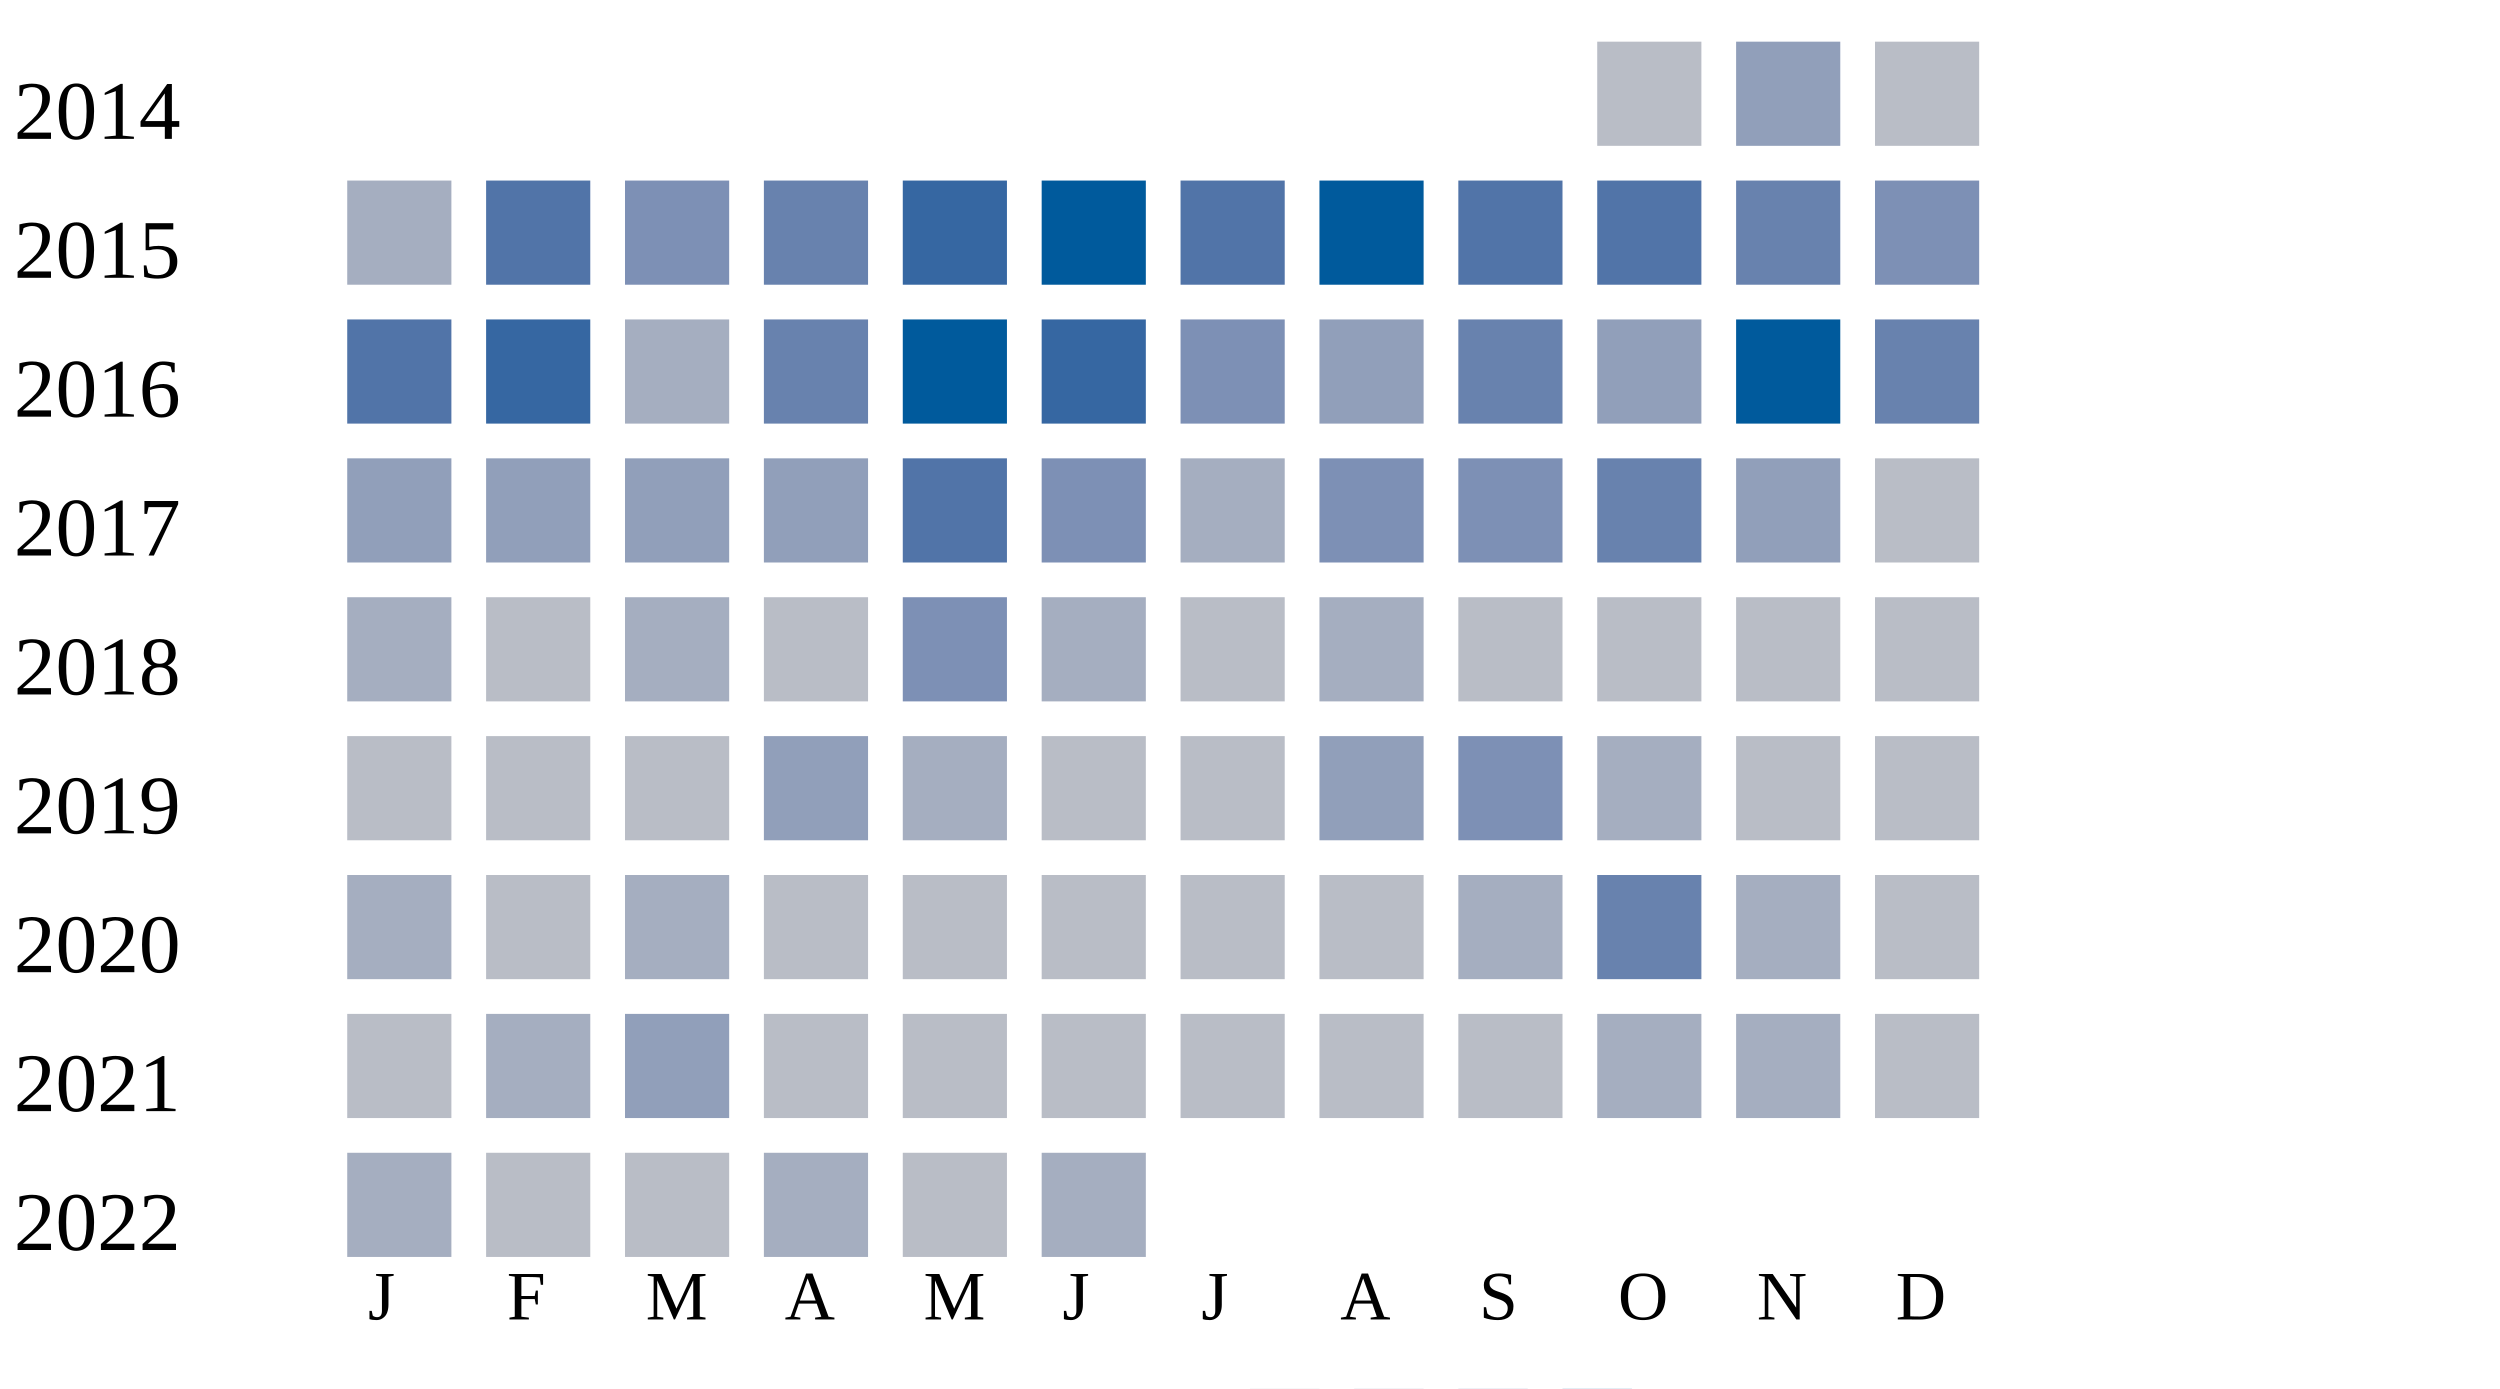
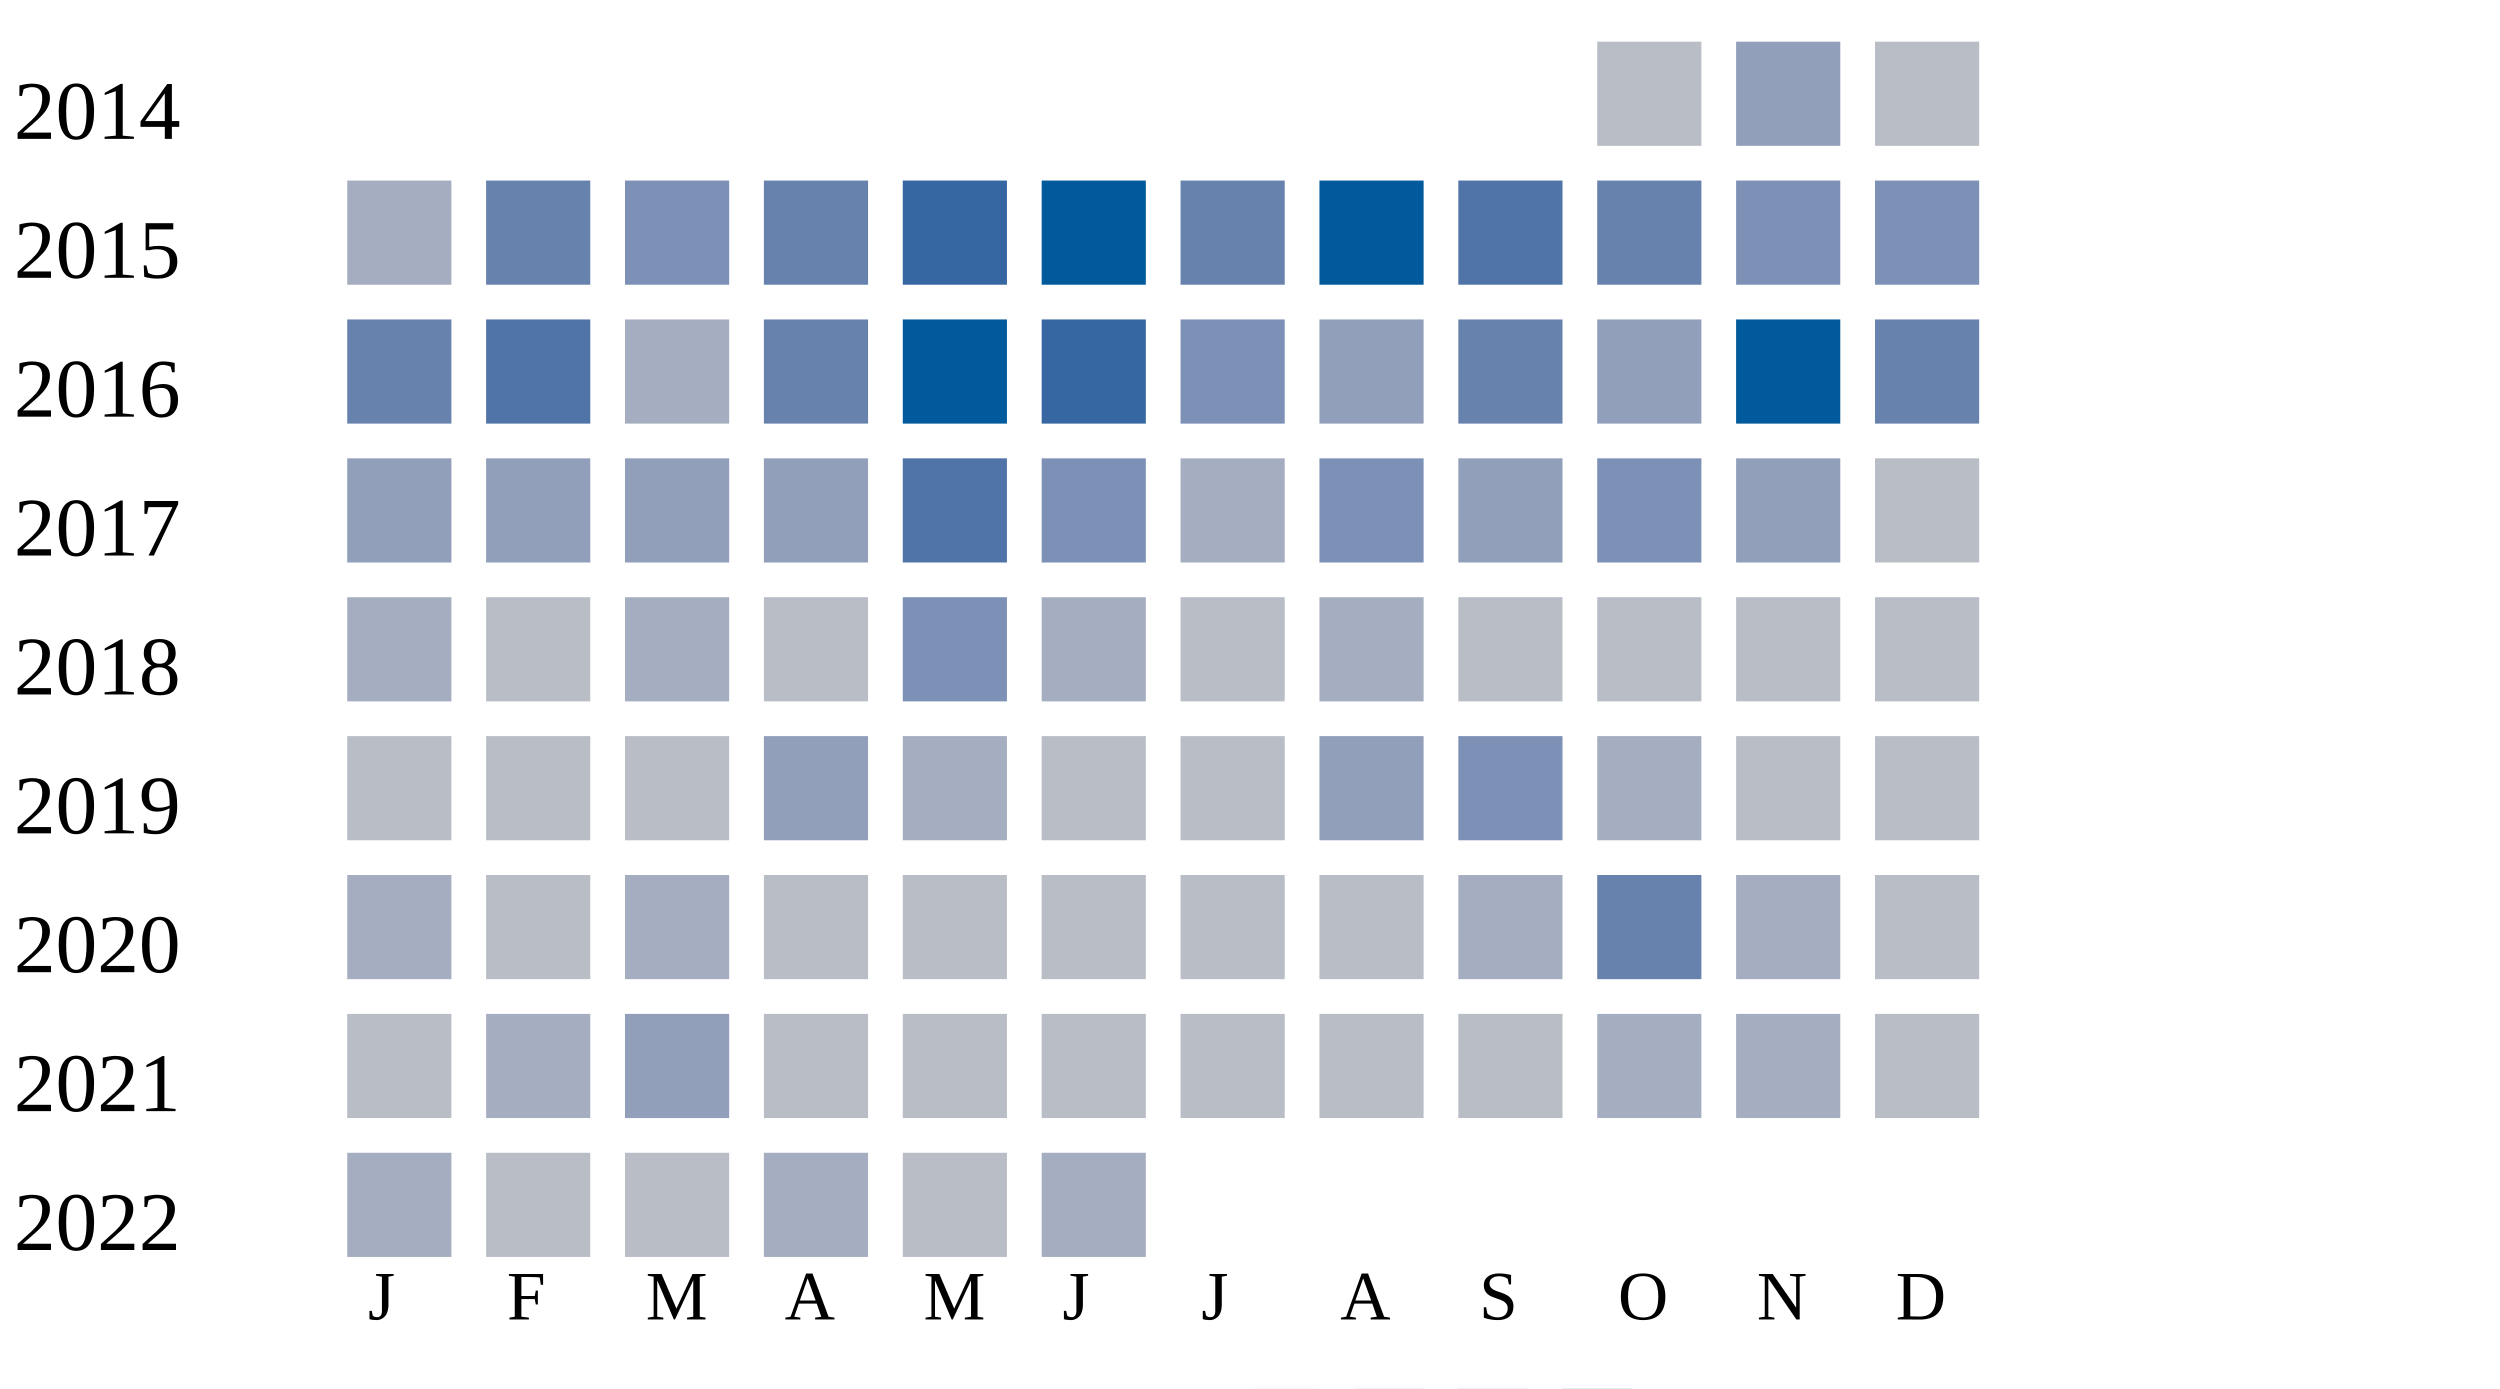
<svg xmlns="http://www.w3.org/2000/svg" width="360" height="200">
  <g transform="translate(0 0)">
    <text x="2" y="20">2014</text>
    <rect x="230" y="6" width="15" height="15" fill="#b9bdc6" />
    <rect x="250" y="6" width="15" height="15" fill="#919fba" />
    <rect x="270" y="6" width="15" height="15" fill="#b9bdc6" />
  </g>
  <g transform="translate(0 20)">
    <text x="2" y="20">2015</text>
    <rect x="50" y="6" width="15" height="15" fill="#a5aec0" />
-     <rect x="70" y="6" width="15" height="15" fill="#5174a8" />
+     <rect x="70" y="6" width="15" height="15" fill="#6882ae" />
    <rect x="90" y="6" width="15" height="15" fill="#7d90b5" />
    <rect x="110" y="6" width="15" height="15" fill="#6882ae" />
    <rect x="130" y="6" width="15" height="15" fill="#3667a2" />
    <rect x="150" y="6" width="15" height="15" fill="#005a9c" />
-     <rect x="170" y="6" width="15" height="15" fill="#5174a8" />
+     <rect x="170" y="6" width="15" height="15" fill="#6882ae" />
    <rect x="190" y="6" width="15" height="15" fill="#005a9c" />
    <rect x="210" y="6" width="15" height="15" fill="#5174a8" />
-     <rect x="230" y="6" width="15" height="15" fill="#5174a8" />
-     <rect x="250" y="6" width="15" height="15" fill="#6882ae" />
+     <rect x="230" y="6" width="15" height="15" fill="#6882ae" />
+     <rect x="250" y="6" width="15" height="15" fill="#7d90b5" />
    <rect x="270" y="6" width="15" height="15" fill="#7d90b5" />
  </g>
  <g transform="translate(0 40)">
    <text x="2" y="20">2016</text>
-     <rect x="50" y="6" width="15" height="15" fill="#5174a8" />
-     <rect x="70" y="6" width="15" height="15" fill="#3667a2" />
+     <rect x="50" y="6" width="15" height="15" fill="#6882ae" />
+     <rect x="70" y="6" width="15" height="15" fill="#5174a8" />
    <rect x="90" y="6" width="15" height="15" fill="#a5aec0" />
    <rect x="110" y="6" width="15" height="15" fill="#6882ae" />
    <rect x="130" y="6" width="15" height="15" fill="#005a9c" />
    <rect x="150" y="6" width="15" height="15" fill="#3667a2" />
    <rect x="170" y="6" width="15" height="15" fill="#7d90b5" />
    <rect x="190" y="6" width="15" height="15" fill="#919fba" />
    <rect x="210" y="6" width="15" height="15" fill="#6882ae" />
    <rect x="230" y="6" width="15" height="15" fill="#919fba" />
    <rect x="250" y="6" width="15" height="15" fill="#005a9c" />
    <rect x="270" y="6" width="15" height="15" fill="#6882ae" />
  </g>
  <g transform="translate(0 60)">
    <text x="2" y="20">2017</text>
    <rect x="50" y="6" width="15" height="15" fill="#919fba" />
    <rect x="70" y="6" width="15" height="15" fill="#919fba" />
    <rect x="90" y="6" width="15" height="15" fill="#919fba" />
    <rect x="110" y="6" width="15" height="15" fill="#919fba" />
    <rect x="130" y="6" width="15" height="15" fill="#5174a8" />
    <rect x="150" y="6" width="15" height="15" fill="#7d90b5" />
    <rect x="170" y="6" width="15" height="15" fill="#a5aec0" />
    <rect x="190" y="6" width="15" height="15" fill="#7d90b5" />
-     <rect x="210" y="6" width="15" height="15" fill="#7d90b5" />
-     <rect x="230" y="6" width="15" height="15" fill="#6882ae" />
+     <rect x="210" y="6" width="15" height="15" fill="#919fba" />
+     <rect x="230" y="6" width="15" height="15" fill="#7d90b5" />
    <rect x="250" y="6" width="15" height="15" fill="#919fba" />
    <rect x="270" y="6" width="15" height="15" fill="#b9bdc6" />
  </g>
  <g transform="translate(0 80)">
    <text x="2" y="20">2018</text>
    <rect x="50" y="6" width="15" height="15" fill="#a5aec0" />
    <rect x="70" y="6" width="15" height="15" fill="#b9bdc6" />
    <rect x="90" y="6" width="15" height="15" fill="#a5aec0" />
    <rect x="110" y="6" width="15" height="15" fill="#b9bdc6" />
    <rect x="130" y="6" width="15" height="15" fill="#7d90b5" />
    <rect x="150" y="6" width="15" height="15" fill="#a5aec0" />
    <rect x="170" y="6" width="15" height="15" fill="#b9bdc6" />
    <rect x="190" y="6" width="15" height="15" fill="#a5aec0" />
    <rect x="210" y="6" width="15" height="15" fill="#b9bdc6" />
    <rect x="230" y="6" width="15" height="15" fill="#b9bdc6" />
    <rect x="250" y="6" width="15" height="15" fill="#b9bdc6" />
    <rect x="270" y="6" width="15" height="15" fill="#b9bdc6" />
  </g>
  <g transform="translate(0 100)">
    <text x="2" y="20">2019</text>
    <rect x="50" y="6" width="15" height="15" fill="#b9bdc6" />
    <rect x="70" y="6" width="15" height="15" fill="#b9bdc6" />
    <rect x="90" y="6" width="15" height="15" fill="#b9bdc6" />
    <rect x="110" y="6" width="15" height="15" fill="#919fba" />
    <rect x="130" y="6" width="15" height="15" fill="#a5aec0" />
    <rect x="150" y="6" width="15" height="15" fill="#b9bdc6" />
    <rect x="170" y="6" width="15" height="15" fill="#b9bdc6" />
    <rect x="190" y="6" width="15" height="15" fill="#919fba" />
    <rect x="210" y="6" width="15" height="15" fill="#7d90b5" />
    <rect x="230" y="6" width="15" height="15" fill="#a5aec0" />
    <rect x="250" y="6" width="15" height="15" fill="#b9bdc6" />
    <rect x="270" y="6" width="15" height="15" fill="#b9bdc6" />
  </g>
  <g transform="translate(0 120)">
    <text x="2" y="20">2020</text>
    <rect x="50" y="6" width="15" height="15" fill="#a5aec0" />
    <rect x="70" y="6" width="15" height="15" fill="#b9bdc6" />
    <rect x="90" y="6" width="15" height="15" fill="#a5aec0" />
    <rect x="110" y="6" width="15" height="15" fill="#b9bdc6" />
    <rect x="130" y="6" width="15" height="15" fill="#b9bdc6" />
    <rect x="150" y="6" width="15" height="15" fill="#b9bdc6" />
    <rect x="170" y="6" width="15" height="15" fill="#b9bdc6" />
    <rect x="190" y="6" width="15" height="15" fill="#b9bdc6" />
    <rect x="210" y="6" width="15" height="15" fill="#a5aec0" />
    <rect x="230" y="6" width="15" height="15" fill="#6882ae" />
    <rect x="250" y="6" width="15" height="15" fill="#a5aec0" />
    <rect x="270" y="6" width="15" height="15" fill="#b9bdc6" />
  </g>
  <g transform="translate(0 140)">
    <text x="2" y="20">2021</text>
    <rect x="50" y="6" width="15" height="15" fill="#b9bdc6" />
    <rect x="70" y="6" width="15" height="15" fill="#a5aec0" />
    <rect x="90" y="6" width="15" height="15" fill="#919fba" />
    <rect x="110" y="6" width="15" height="15" fill="#b9bdc6" />
    <rect x="130" y="6" width="15" height="15" fill="#b9bdc6" />
    <rect x="150" y="6" width="15" height="15" fill="#b9bdc6" />
    <rect x="170" y="6" width="15" height="15" fill="#b9bdc6" />
    <rect x="190" y="6" width="15" height="15" fill="#b9bdc6" />
    <rect x="210" y="6" width="15" height="15" fill="#b9bdc6" />
    <rect x="230" y="6" width="15" height="15" fill="#a5aec0" />
    <rect x="250" y="6" width="15" height="15" fill="#a5aec0" />
    <rect x="270" y="6" width="15" height="15" fill="#b9bdc6" />
  </g>
  <g transform="translate(0 160)">
    <text x="2" y="20">2022</text>
    <rect x="50" y="6" width="15" height="15" fill="#a5aec0" />
    <rect x="70" y="6" width="15" height="15" fill="#b9bdc6" />
    <rect x="90" y="6" width="15" height="15" fill="#b9bdc6" />
    <rect x="110" y="6" width="15" height="15" fill="#a5aec0" />
    <rect x="130" y="6" width="15" height="15" fill="#b9bdc6" />
    <rect x="150" y="6" width="15" height="15" fill="#a5aec0" />
  </g>
  <text style="font-size: 10px; text-align: center" x="53" y="190">J</text>
  <text style="font-size: 10px; text-align: center" x="73" y="190">F</text>
  <text style="font-size: 10px; text-align: center" x="93" y="190">M</text>
  <text style="font-size: 10px; text-align: center" x="113" y="190">A</text>
  <text style="font-size: 10px; text-align: center" x="133" y="190">M</text>
  <text style="font-size: 10px; text-align: center" x="153" y="190">J</text>
  <text style="font-size: 10px; text-align: center" x="173" y="190">J</text>
  <text style="font-size: 10px; text-align: center" x="193" y="190">A</text>
  <text style="font-size: 10px; text-align: center" x="213" y="190">S</text>
  <text style="font-size: 10px; text-align: center" x="233" y="190">O</text>
  <text style="font-size: 10px; text-align: center" x="253" y="190">N</text>
  <text style="font-size: 10px; text-align: center" x="273" y="190">D</text>
  <text style="font-size: 10px;" x="155" y="209">Less</text>
  <rect fill="#b9bdc6" width="10" height="10" x="180" y="200" />
  <rect fill="#919fba" width="10" height="10" x="195" y="200" />
  <rect fill="#6882ae" width="10" height="10" x="210" y="200" />
  <rect fill="#005a9c" width="10" height="10" x="225" y="200" />
  <text x="240" y="209" style="font-size: 10px;">More</text>
</svg>
